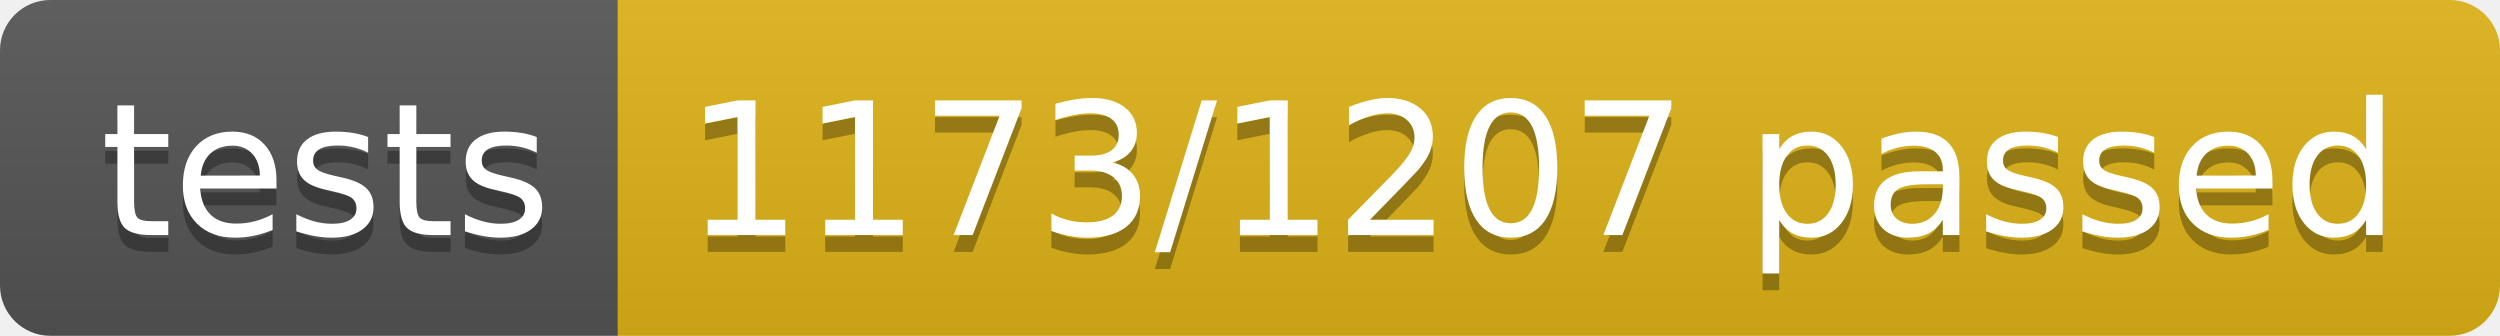
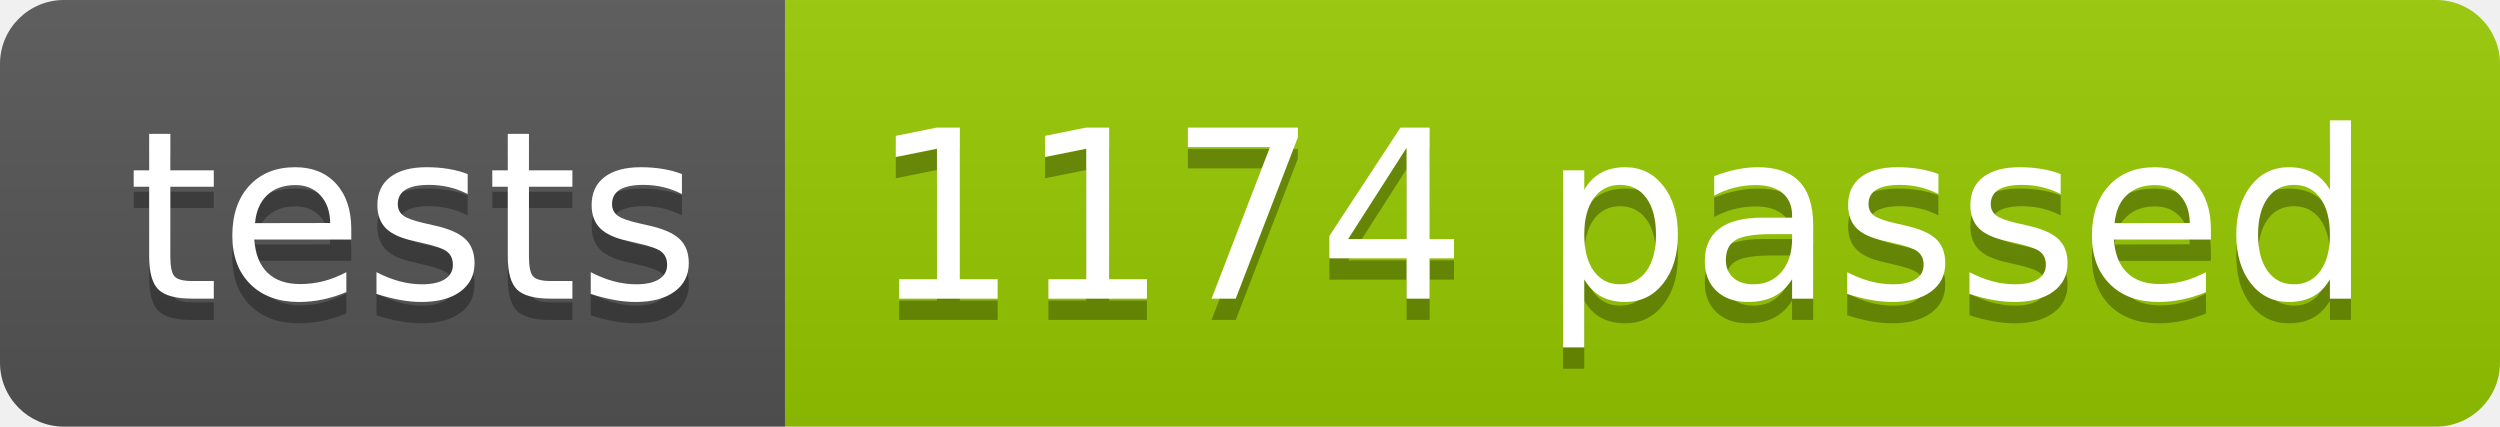
- <svg xmlns="http://www.w3.org/2000/svg" width="148.9" height="20">
+ <svg xmlns="http://www.w3.org/2000/svg" width="117.2" height="20">
  <linearGradient id="smooth" x2="0" y2="100%">
    <stop offset="0" stop-color="#bbb" stop-opacity=".1" />
    <stop offset="1" stop-opacity=".1" />
  </linearGradient>
  <clipPath id="round">
-     <rect width="148.9" height="20" rx="3" fill="#fff" />
+     <rect width="117.2" height="20" rx="3" fill="#fff" />
  </clipPath>
  <g clip-path="url(#round)">
    <rect width="36.8" height="20" fill="#555" />
-     <rect x="36.8" width="112.1" height="20" fill="#dfb317" />
-     <rect width="148.9" height="20" fill="url(#smooth)" />
+     <rect x="36.8" width="80.4" height="20" fill="#97CA00" />
+     <rect width="117.2" height="20" fill="url(#smooth)" />
  </g>
  <g fill="#fff" text-anchor="middle" font-family="DejaVu Sans,Verdana,Geneva,sans-serif" font-size="110">
    <text x="194.0" y="150" fill="#010101" fill-opacity=".3" transform="scale(0.1)" textLength="268.0" lengthAdjust="spacing">tests</text>
    <text x="194.0" y="140" transform="scale(0.1)" textLength="268.0" lengthAdjust="spacing">tests</text>
-     <text x="918.5" y="150" fill="#010101" fill-opacity=".3" transform="scale(0.1)" textLength="1021.0" lengthAdjust="spacing">1173/1207 passed</text>
-     <text x="918.5" y="140" transform="scale(0.1)" textLength="1021.0" lengthAdjust="spacing">1173/1207 passed</text>
+     <text x="760.0" y="150" fill="#010101" fill-opacity=".3" transform="scale(0.1)" textLength="704.0" lengthAdjust="spacing">1174 passed</text>
+     <text x="760.0" y="140" transform="scale(0.1)" textLength="704.0" lengthAdjust="spacing">1174 passed</text>
  </g>
</svg>
